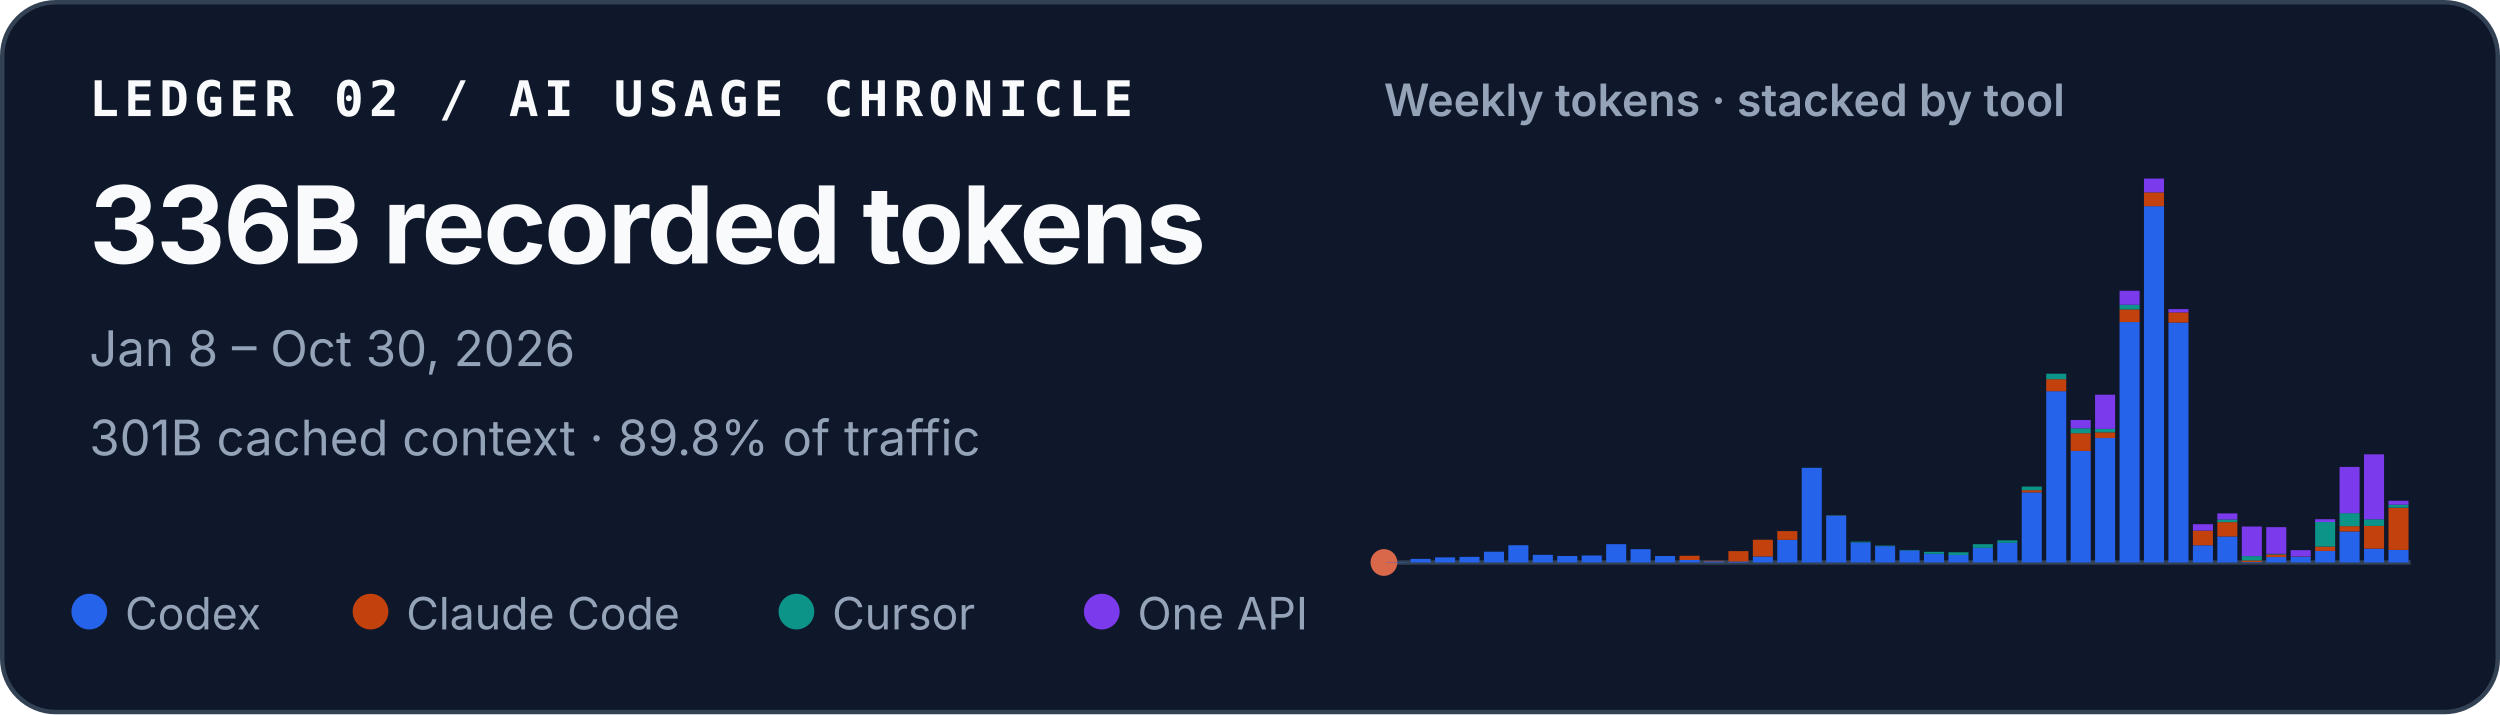
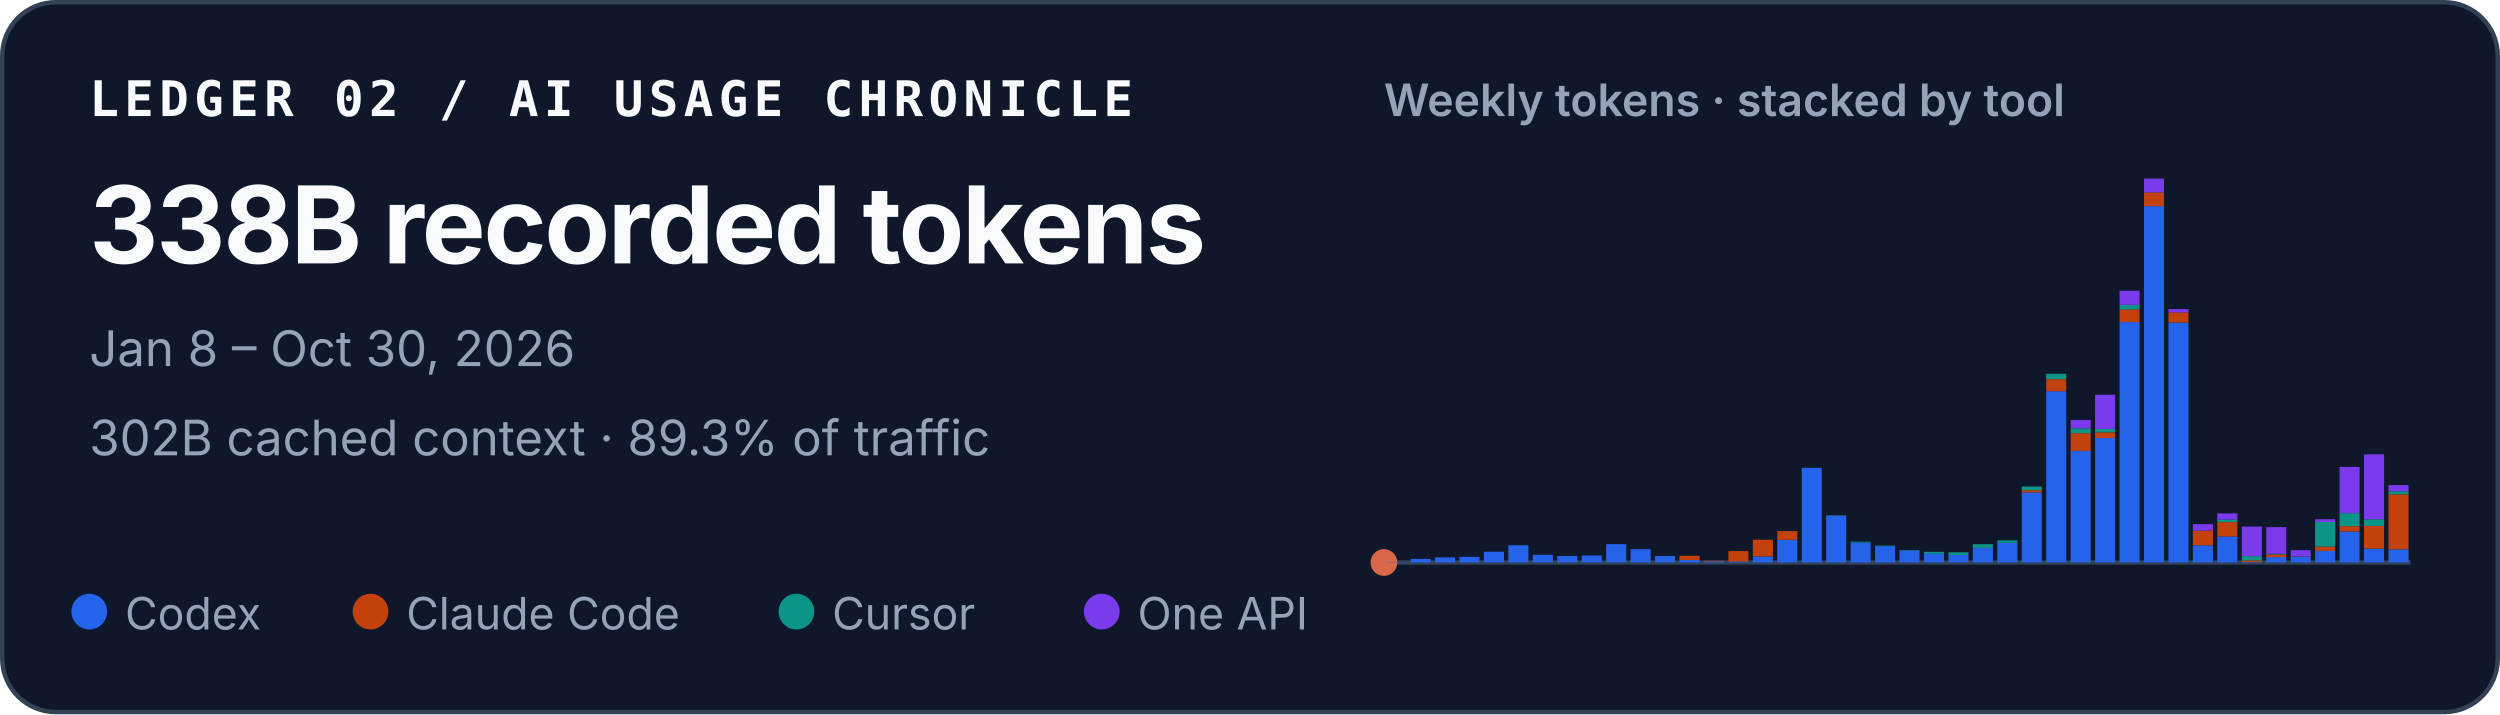
<svg xmlns="http://www.w3.org/2000/svg" width="560" height="160" viewBox="0 0 560 160" role="img" aria-labelledby="title desc">
  <style>
    text { font-family: ui-sans-serif, -apple-system, BlinkMacSystemFont, "Segoe UI", sans-serif; fill: #f8fafc; }
    .identity { font-family: ui-monospace, SFMono-Regular, Menlo, Consolas, monospace; font-size: 11px; font-weight: 700; letter-spacing: .11em; }
    .total { font-size: 24px; font-weight: 720; letter-spacing: -.02em; }
    .meta { font-size: 11px; fill: #94a3b8; }
    .chart-title { font-size: 10px; font-weight: 600; fill: #94a3b8; }
    .legend { font-size: 10px; fill: #94a3b8; }
  </style>
  <rect x=".5" y=".5" width="559" height="159" rx="12" fill="#0f172a" stroke="#334155" />
  <text x="20" y="26" class="identity">LEDGER 02 / AI USAGE CHRONICLE</text>
-   <text x="20" y="59" class="total">336B recorded tokens</text>
+   <text x="20" y="59" class="total">338B recorded tokens</text>
  <text x="20" y="82" class="meta">Jan 8 – Oct 30, 2026</text>
-   <text x="20" y="102" class="meta">301B cached context · 89.8% of traffic</text>
+   <text x="20" y="102" class="meta">302B cached context · 89.3% of traffic</text>
  <text x="310" y="26" class="chart-title">Weekly tokens · stacked by tool</text>
  <line x1="310" y1="126" x2="540" y2="126" stroke="#334155" />
  <circle cx="310" cy="126" r="3" fill="#D9684B" aria-hidden="true" />
  <g aria-label="Weekly token volume, stacked by tool">
    <rect x="310.49" y="125.93" width="4.49" height="0.07" fill="#2563eb" />
    <rect x="315.97" y="125.19" width="4.49" height="0.81" fill="#2563eb" />
    <rect x="321.45" y="124.85" width="4.49" height="1.15" fill="#2563eb" />
    <rect x="326.92" y="124.74" width="4.49" height="1.26" fill="#2563eb" />
    <rect x="332.40" y="123.58" width="4.49" height="2.42" fill="#2563eb" />
    <rect x="337.87" y="122.13" width="4.49" height="3.87" fill="#2563eb" />
    <rect x="343.35" y="124.28" width="4.49" height="1.72" fill="#2563eb" />
    <rect x="348.83" y="124.54" width="4.49" height="1.46" fill="#2563eb" />
    <rect x="354.30" y="124.43" width="4.49" height="1.57" fill="#2563eb" />
    <rect x="359.78" y="121.89" width="4.49" height="4.11" fill="#2563eb" />
    <rect x="365.25" y="123.02" width="4.49" height="2.98" fill="#2563eb" />
    <rect x="370.73" y="124.55" width="4.49" height="1.45" fill="#2563eb" />
    <rect x="376.21" y="125.44" width="4.49" height="0.56" fill="#2563eb" />
    <rect x="376.21" y="124.49" width="4.49" height="0.95" fill="#c2410c" />
    <rect x="381.68" y="125.74" width="4.49" height="0.26" fill="#2563eb" />
    <rect x="381.68" y="125.61" width="4.49" height="0.13" fill="#c2410c" />
    <rect x="387.16" y="125.78" width="4.49" height="0.22" fill="#2563eb" />
    <rect x="387.16" y="123.45" width="4.49" height="2.33" fill="#c2410c" />
    <rect x="392.64" y="124.66" width="4.49" height="1.34" fill="#2563eb" />
    <rect x="392.64" y="120.90" width="4.49" height="3.75" fill="#c2410c" />
    <rect x="398.11" y="120.93" width="4.49" height="5.07" fill="#2563eb" />
    <rect x="398.11" y="118.97" width="4.49" height="1.96" fill="#c2410c" />
    <rect x="403.59" y="104.79" width="4.49" height="21.21" fill="#2563eb" />
    <rect x="409.06" y="115.49" width="4.49" height="10.51" fill="#2563eb" />
    <rect x="409.06" y="115.47" width="4.49" height="0.03" fill="#c2410c" />
    <rect x="409.06" y="115.41" width="4.49" height="0.05" fill="#0d9488" />
    <rect x="414.54" y="121.50" width="4.49" height="4.50" fill="#2563eb" />
    <rect x="414.54" y="121.33" width="4.49" height="0.17" fill="#0d9488" />
    <rect x="420.02" y="122.34" width="4.49" height="3.66" fill="#2563eb" />
    <rect x="420.02" y="122.22" width="4.49" height="0.12" fill="#0d9488" />
    <rect x="425.49" y="123.29" width="4.49" height="2.71" fill="#2563eb" />
    <rect x="425.49" y="123.19" width="4.49" height="0.10" fill="#0d9488" />
    <rect x="430.97" y="124.05" width="4.49" height="1.95" fill="#2563eb" />
    <rect x="430.97" y="123.61" width="4.49" height="0.44" fill="#0d9488" />
    <rect x="436.45" y="124.31" width="4.49" height="1.69" fill="#2563eb" />
    <rect x="436.45" y="124.31" width="4.49" height="0.00" fill="#c2410c" />
    <rect x="436.45" y="123.71" width="4.49" height="0.60" fill="#0d9488" />
    <rect x="441.92" y="122.72" width="4.49" height="3.28" fill="#2563eb" />
    <rect x="441.92" y="121.90" width="4.49" height="0.82" fill="#0d9488" />
    <rect x="447.40" y="121.59" width="4.49" height="4.41" fill="#2563eb" />
    <rect x="447.40" y="121.04" width="4.49" height="0.55" fill="#0d9488" />
    <rect x="452.87" y="110.29" width="4.49" height="15.71" fill="#2563eb" />
    <rect x="452.87" y="109.80" width="4.49" height="0.49" fill="#c2410c" />
    <rect x="452.87" y="108.99" width="4.49" height="0.81" fill="#0d9488" />
    <rect x="452.87" y="108.99" width="4.49" height="0.00" fill="#7c3aed" />
    <rect x="458.35" y="87.63" width="4.49" height="38.37" fill="#2563eb" />
    <rect x="458.35" y="84.94" width="4.49" height="2.69" fill="#c2410c" />
    <rect x="458.35" y="83.71" width="4.49" height="1.23" fill="#0d9488" />
    <rect x="463.83" y="101.02" width="4.49" height="24.98" fill="#2563eb" />
    <rect x="463.83" y="97.04" width="4.49" height="3.97" fill="#c2410c" />
    <rect x="463.83" y="95.94" width="4.49" height="1.10" fill="#0d9488" />
    <rect x="463.83" y="94.07" width="4.49" height="1.87" fill="#7c3aed" />
    <rect x="469.30" y="98.12" width="4.49" height="27.88" fill="#2563eb" />
    <rect x="469.30" y="96.84" width="4.49" height="1.28" fill="#c2410c" />
    <rect x="469.30" y="96.07" width="4.49" height="0.77" fill="#0d9488" />
    <rect x="469.30" y="88.42" width="4.49" height="7.65" fill="#7c3aed" />
    <rect x="474.78" y="72.14" width="4.49" height="53.86" fill="#2563eb" />
    <rect x="474.78" y="69.30" width="4.49" height="2.84" fill="#c2410c" />
    <rect x="474.78" y="68.27" width="4.49" height="1.04" fill="#0d9488" />
    <rect x="474.78" y="65.13" width="4.49" height="3.14" fill="#7c3aed" />
    <rect x="480.25" y="46.18" width="4.49" height="79.82" fill="#2563eb" />
    <rect x="480.25" y="43.09" width="4.49" height="3.10" fill="#c2410c" />
    <rect x="480.25" y="40.00" width="4.49" height="3.09" fill="#7c3aed" />
    <rect x="485.73" y="72.26" width="4.49" height="53.74" fill="#2563eb" />
    <rect x="485.73" y="69.96" width="4.49" height="2.30" fill="#c2410c" />
    <rect x="485.73" y="69.24" width="4.49" height="0.73" fill="#7c3aed" />
    <rect x="491.21" y="122.15" width="4.49" height="3.85" fill="#2563eb" />
    <rect x="491.21" y="118.85" width="4.49" height="3.29" fill="#c2410c" />
    <rect x="491.21" y="117.42" width="4.49" height="1.43" fill="#7c3aed" />
    <rect x="496.68" y="120.17" width="4.49" height="5.83" fill="#2563eb" />
    <rect x="496.68" y="116.96" width="4.49" height="3.21" fill="#c2410c" />
    <rect x="496.68" y="116.37" width="4.49" height="0.59" fill="#0d9488" />
    <rect x="496.68" y="115.00" width="4.49" height="1.38" fill="#7c3aed" />
    <rect x="502.16" y="125.90" width="4.49" height="0.10" fill="#2563eb" />
    <rect x="502.16" y="125.54" width="4.49" height="0.36" fill="#c2410c" />
    <rect x="502.16" y="124.57" width="4.49" height="0.97" fill="#0d9488" />
    <rect x="502.16" y="117.94" width="4.49" height="6.63" fill="#7c3aed" />
    <rect x="507.64" y="124.78" width="4.49" height="1.22" fill="#2563eb" />
    <rect x="507.64" y="124.20" width="4.49" height="0.58" fill="#c2410c" />
    <rect x="507.64" y="124.06" width="4.49" height="0.14" fill="#0d9488" />
    <rect x="507.64" y="118.08" width="4.49" height="5.98" fill="#7c3aed" />
    <rect x="513.11" y="124.70" width="4.49" height="1.30" fill="#2563eb" />
    <rect x="513.11" y="124.64" width="4.49" height="0.06" fill="#c2410c" />
    <rect x="513.11" y="123.24" width="4.49" height="1.40" fill="#7c3aed" />
    <rect x="518.59" y="123.41" width="4.49" height="2.59" fill="#2563eb" />
    <rect x="518.59" y="122.44" width="4.49" height="0.97" fill="#c2410c" />
    <rect x="518.59" y="116.93" width="4.49" height="5.51" fill="#0d9488" />
    <rect x="518.59" y="116.30" width="4.49" height="0.63" fill="#7c3aed" />
    <rect x="524.06" y="119.05" width="4.49" height="6.95" fill="#2563eb" />
    <rect x="524.06" y="117.86" width="4.49" height="1.19" fill="#c2410c" />
    <rect x="524.06" y="114.95" width="4.49" height="2.91" fill="#0d9488" />
    <rect x="524.06" y="104.59" width="4.49" height="10.36" fill="#7c3aed" />
    <rect x="529.54" y="122.91" width="4.49" height="3.09" fill="#2563eb" />
    <rect x="529.54" y="117.80" width="4.49" height="5.10" fill="#c2410c" />
    <rect x="529.54" y="116.32" width="4.49" height="1.48" fill="#0d9488" />
    <rect x="529.54" y="101.77" width="4.49" height="14.55" fill="#7c3aed" />
-     <rect x="535.02" y="123.17" width="4.49" height="2.83" fill="#2563eb" />
-     <rect x="535.02" y="113.74" width="4.49" height="9.44" fill="#c2410c" />
-     <rect x="535.02" y="113.05" width="4.49" height="0.68" fill="#0d9488" />
-     <rect x="535.02" y="112.17" width="4.49" height="0.88" fill="#7c3aed" />
+     <rect x="535.02" y="123.06" width="4.49" height="2.94" fill="#2563eb" />
+     <rect x="535.02" y="110.73" width="4.49" height="12.33" fill="#c2410c" />
+     <rect x="535.02" y="110.05" width="4.49" height="0.68" fill="#0d9488" />
+     <rect x="535.02" y="108.66" width="4.49" height="1.39" fill="#7c3aed" />
  </g>
  <circle cx="20" cy="137" r="4" fill="#2563eb" />
  <text x="28" y="141" class="legend">Codex</text>
  <circle cx="83" cy="137" r="4" fill="#c2410c" />
  <text x="91" y="141" class="legend">Claude Code</text>
  <circle cx="178.4" cy="137" r="4" fill="#0d9488" />
  <text x="186.4" y="141" class="legend">Cursor</text>
  <circle cx="246.8" cy="137" r="4" fill="#7c3aed" />
  <text x="254.8" y="141" class="legend">One API</text>
</svg>
